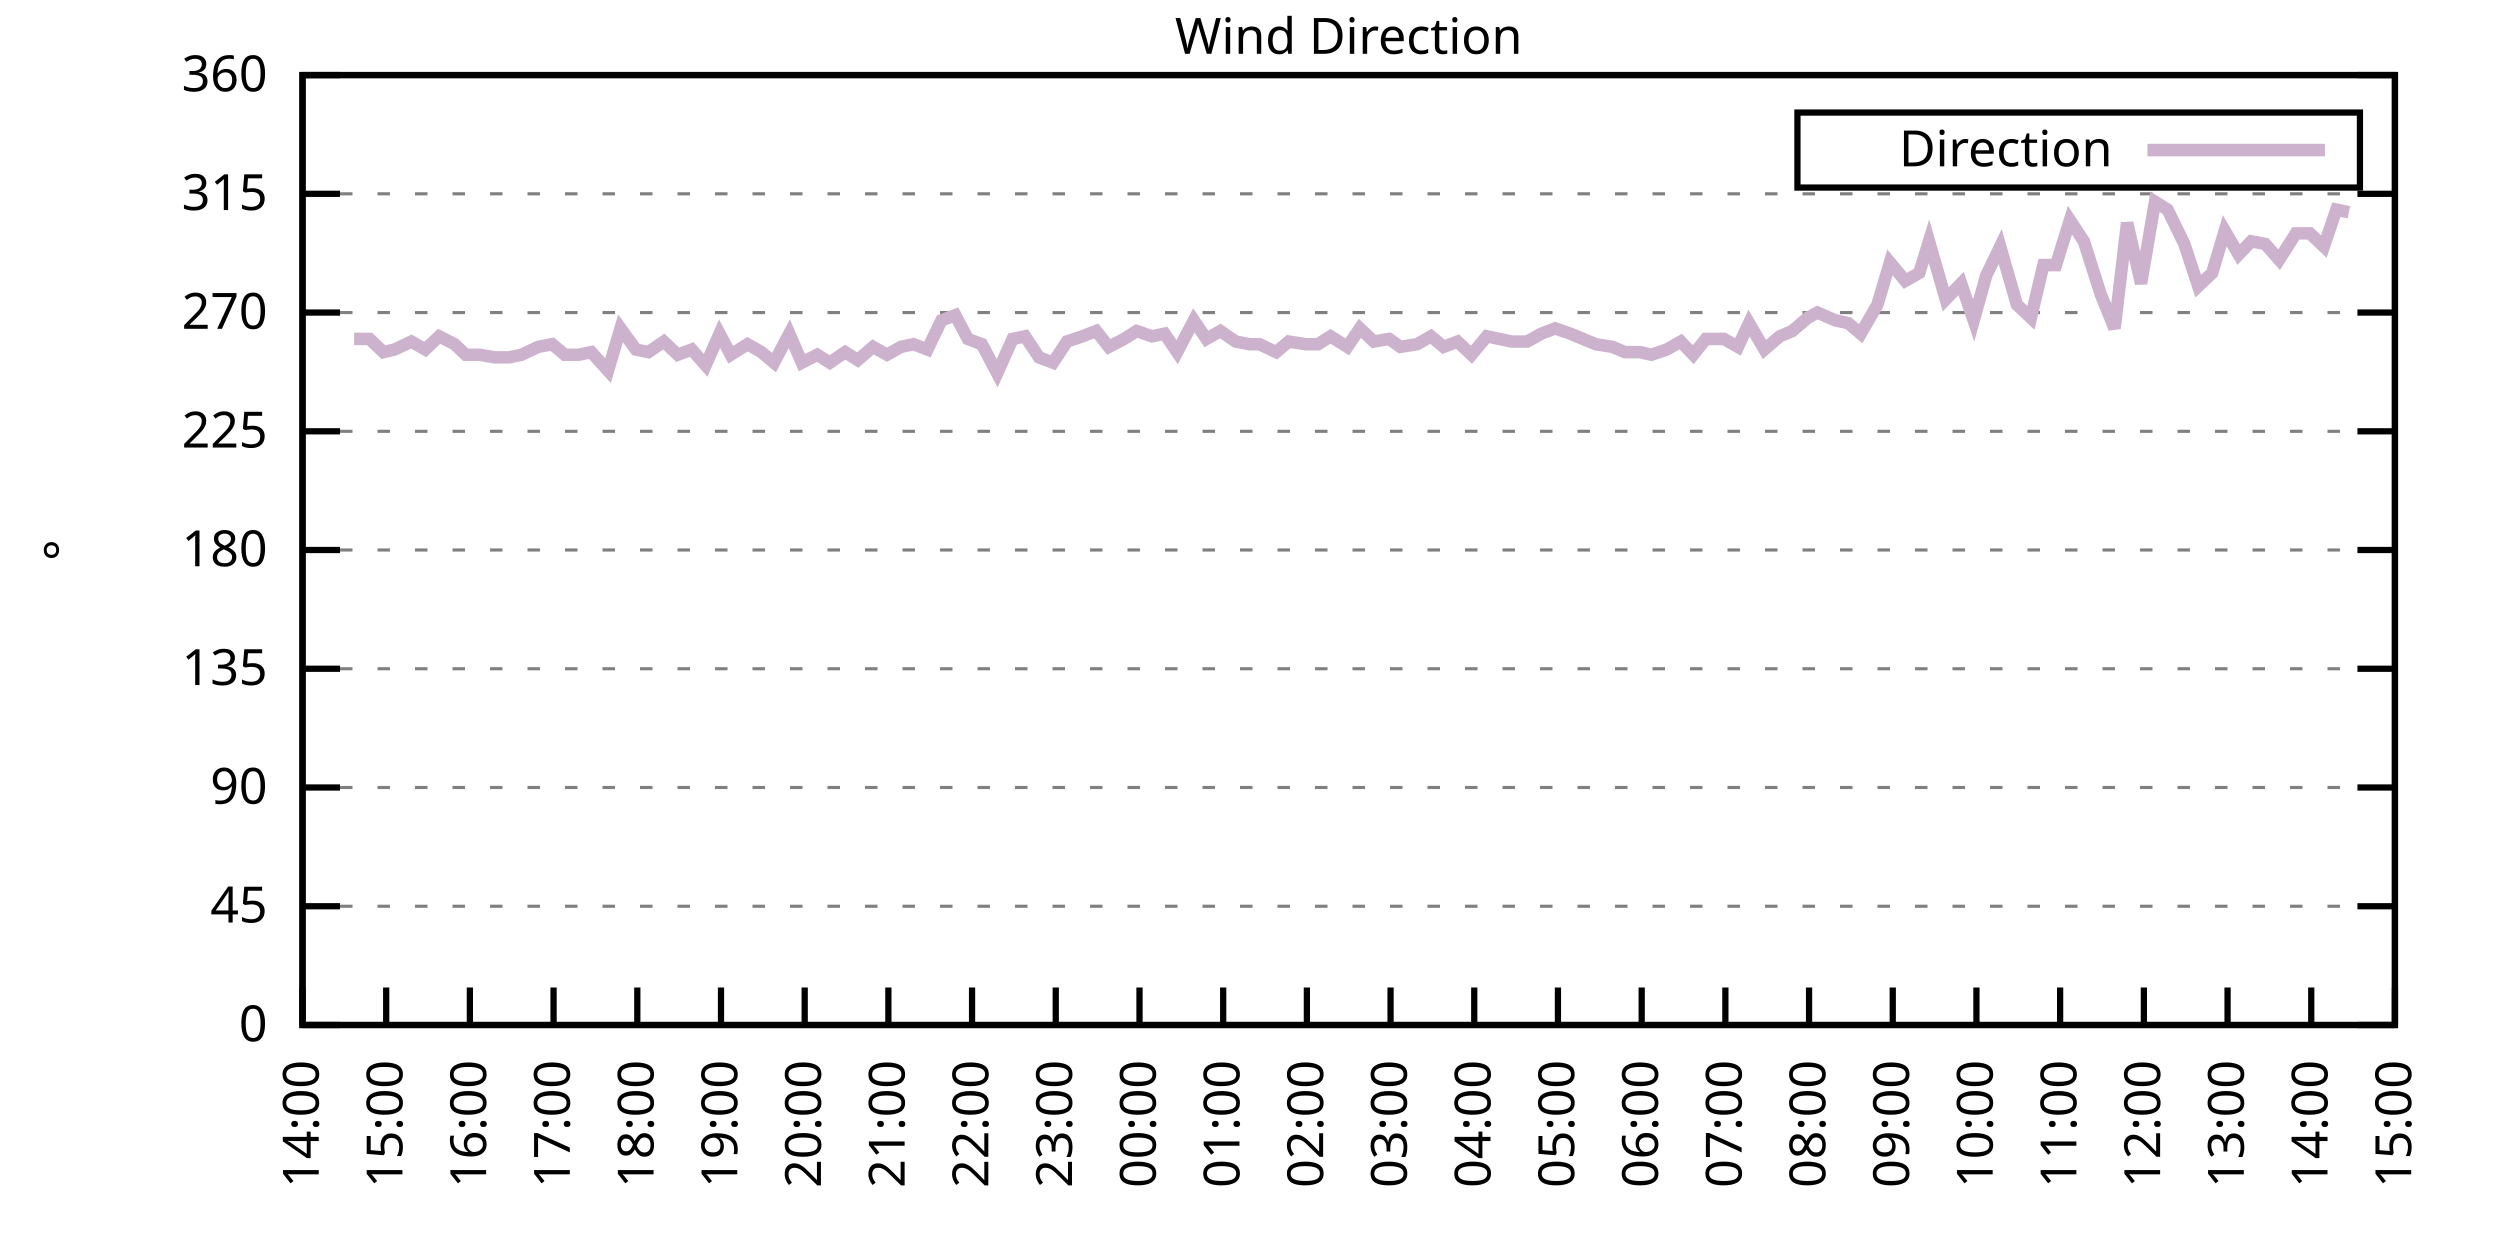
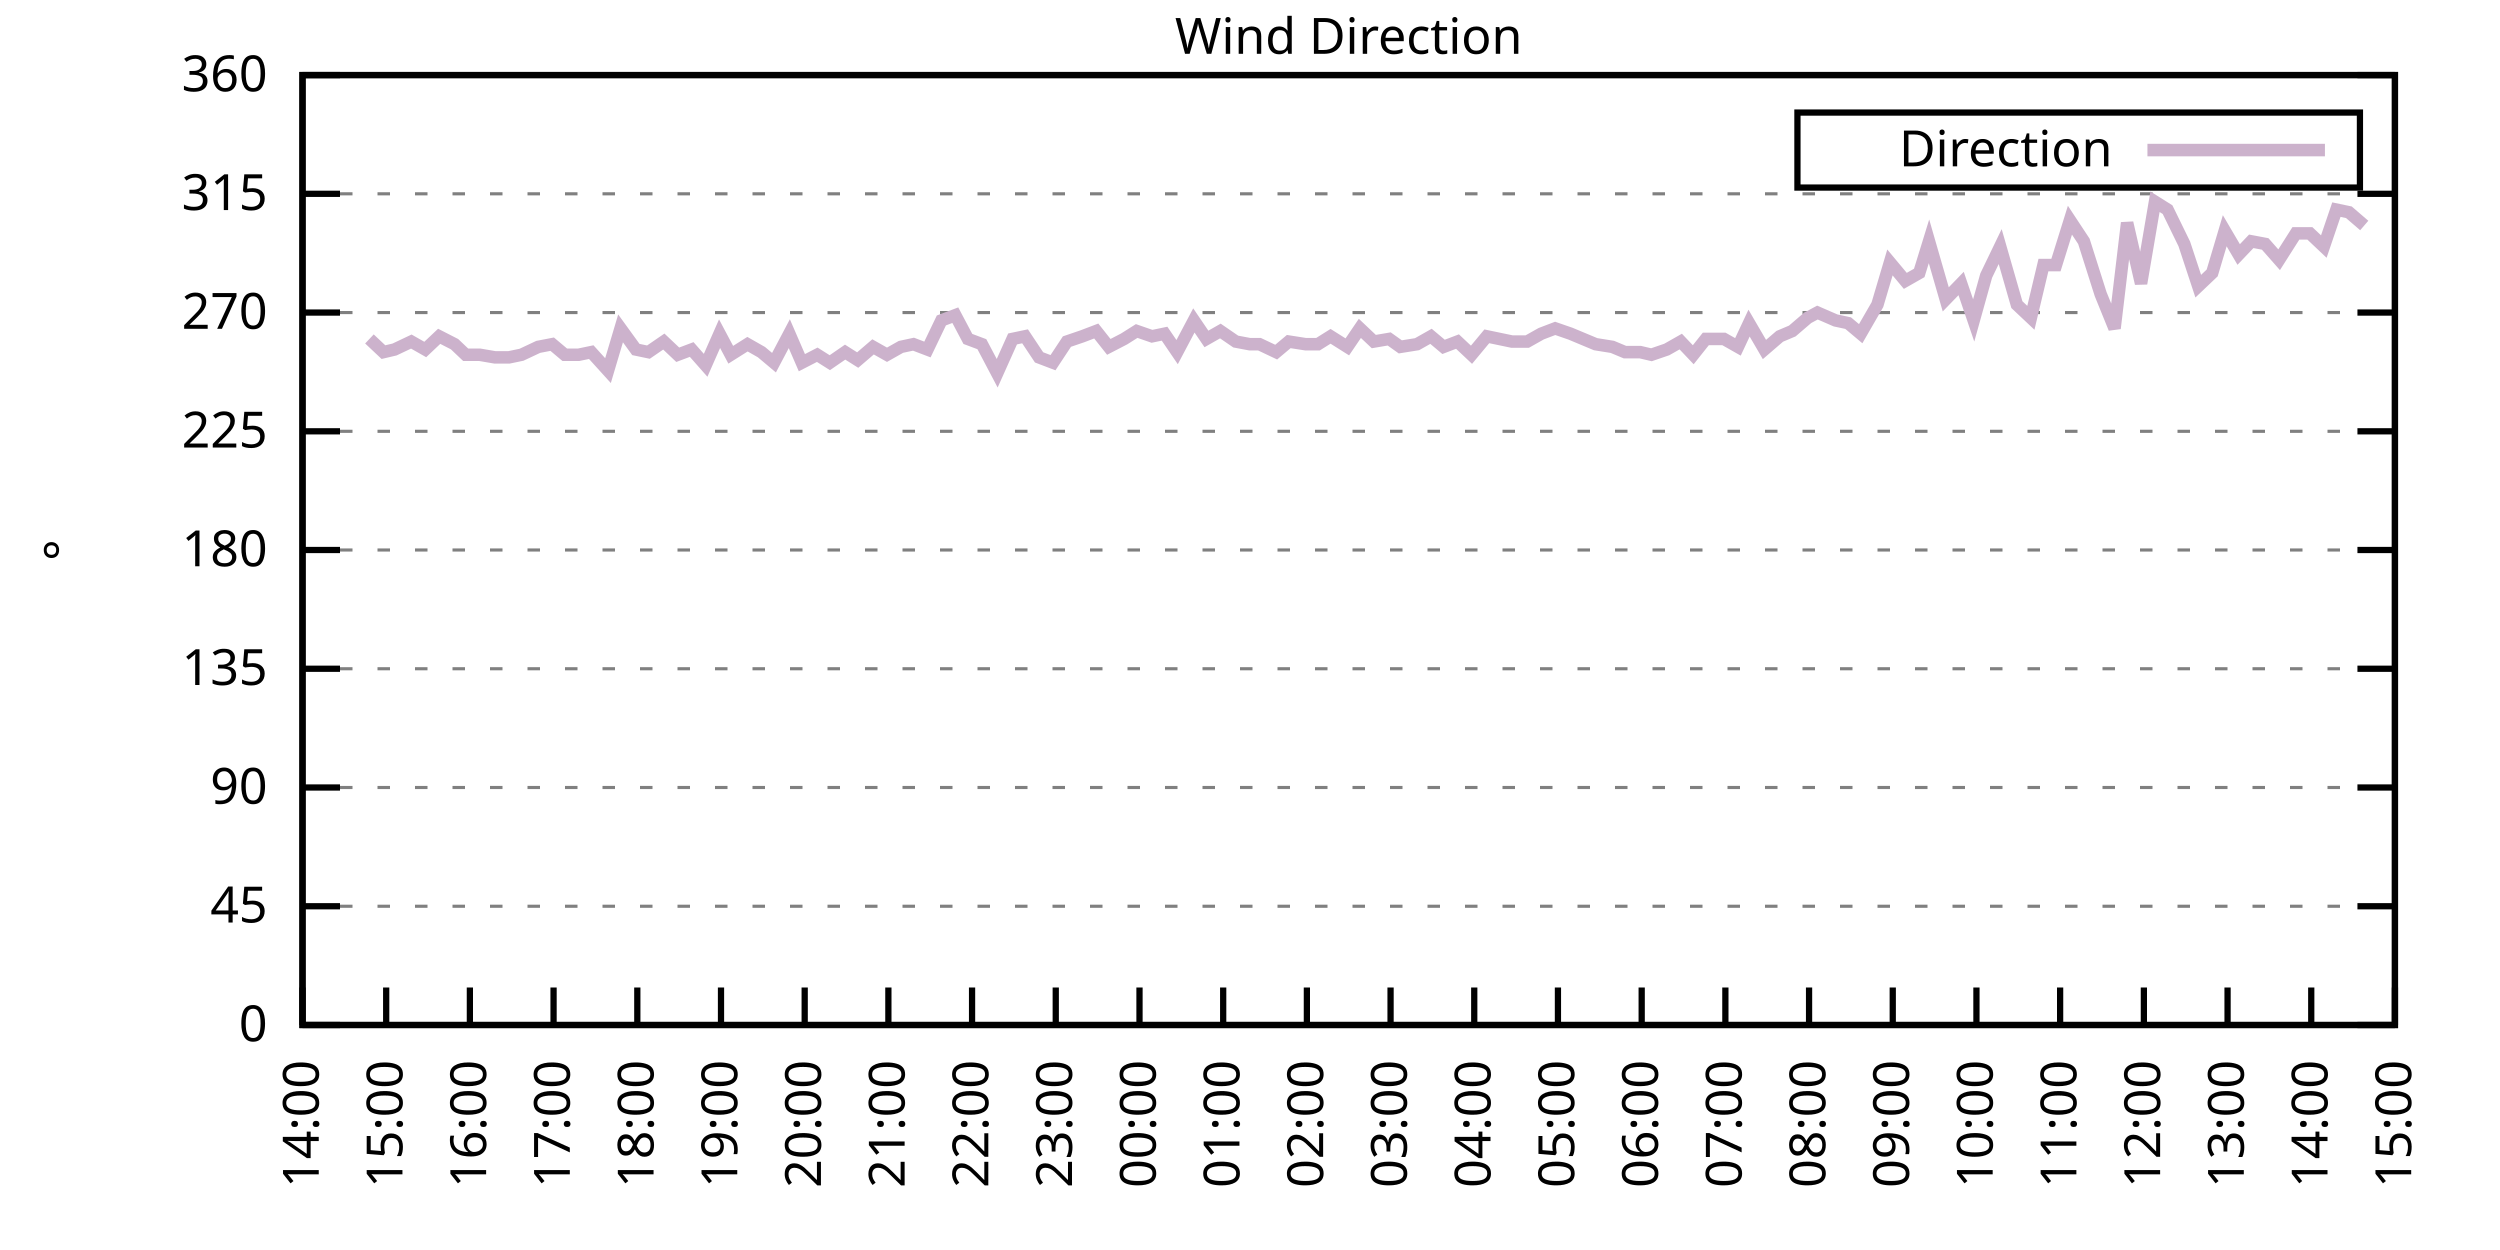
<svg xmlns="http://www.w3.org/2000/svg" xmlns:xlink="http://www.w3.org/1999/xlink" width="400" height="200" viewBox="0 0 400 200">
  <g id="gnuplot_canvas">
    <rect x="0" y="0" width="400" height="200" fill="none" />
    <defs>
      <circle id="gpDot" r="0.5" stroke-width="0.5" stroke="currentColor" />
      <path id="gpPt0" stroke-width="0.333" stroke="currentColor" d="M-1,0 h2 M0,-1 v2" />
      <path id="gpPt1" stroke-width="0.333" stroke="currentColor" d="M-1,-1 L1,1 M1,-1 L-1,1" />
      <path id="gpPt2" stroke-width="0.333" stroke="currentColor" d="M-1,0 L1,0 M0,-1 L0,1 M-1,-1 L1,1 M-1,1 L1,-1" />
      <rect id="gpPt3" stroke-width="0.333" stroke="currentColor" x="-1" y="-1" width="2" height="2" />
      <rect id="gpPt4" stroke-width="0.333" stroke="currentColor" fill="currentColor" x="-1" y="-1" width="2" height="2" />
      <circle id="gpPt5" stroke-width="0.333" stroke="currentColor" cx="0" cy="0" r="1" />
      <use xlink:href="#gpPt5" id="gpPt6" fill="currentColor" stroke="none" />
      <path id="gpPt7" stroke-width="0.333" stroke="currentColor" d="M0,-1.33 L-1.33,0.67 L1.33,0.67 z" />
      <use xlink:href="#gpPt7" id="gpPt8" fill="currentColor" stroke="none" />
      <use xlink:href="#gpPt7" id="gpPt9" stroke="currentColor" transform="rotate(180)" />
      <use xlink:href="#gpPt9" id="gpPt10" fill="currentColor" stroke="none" />
      <use xlink:href="#gpPt3" id="gpPt11" stroke="currentColor" transform="rotate(45)" />
      <use xlink:href="#gpPt11" id="gpPt12" fill="currentColor" stroke="none" />
      <path id="gpPt13" stroke-width="0.333" stroke="currentColor" d="M0,1.330 L1.265,0.411 L0.782,-1.067 L-0.782,-1.076 L-1.265,0.411 z" />
      <use xlink:href="#gpPt13" id="gpPt14" fill="currentColor" stroke="none" />
      <filter id="textbox" filterUnits="objectBoundingBox" x="0" y="0" height="1" width="1">
        <feFlood flood-color="white" flood-opacity="1" result="bgnd" />
        <feComposite in="SourceGraphic" in2="bgnd" operator="atop" />
      </filter>
      <filter id="greybox" filterUnits="objectBoundingBox" x="0" y="0" height="1" width="1">
        <feFlood flood-color="lightgrey" flood-opacity="1" result="grey" />
        <feComposite in="SourceGraphic" in2="grey" operator="atop" />
      </filter>
    </defs>
    <g fill="none" color="white" stroke="currentColor" stroke-width="1.00" stroke-linecap="butt" stroke-linejoin="miter">
</g>
    <g fill="none" color="black" stroke="currentColor" stroke-width="1.00" stroke-linecap="butt" stroke-linejoin="miter">
      <g stroke="none" shape-rendering="crispEdges">
        <polygon fill="rgb(255, 255, 255)" points="48.40,164.00 383.18,164.00 383.18,12.02 48.40,12.02 " />
      </g>
    </g>
    <g fill="none" color="black" stroke="currentColor" stroke-width="1.00" stroke-linecap="butt" stroke-linejoin="miter">
</g>
    <g fill="none" color="black" stroke="black" stroke-width="0.50" stroke-linecap="butt" stroke-linejoin="miter">
</g>
    <g fill="none" color="gray" stroke="currentColor" stroke-width="0.50" stroke-linecap="butt" stroke-linejoin="miter">
      <path stroke="gray" stroke-dasharray="2,4" class="gridline" d="M48.40,164.00 L383.19,164.00  " />
    </g>
    <g fill="none" color="gray" stroke="gray" stroke-width="1.00" stroke-linecap="butt" stroke-linejoin="miter">
</g>
    <g fill="none" color="black" stroke="currentColor" stroke-width="1.00" stroke-linecap="butt" stroke-linejoin="miter">
      <path stroke="black" d="M48.40,164.00 L54.40,164.00 M383.19,164.00 L377.19,164.00  " />
      <g transform="translate(42.80,166.60)" stroke="none" fill="black" font-family="Sans" font-size="8.00" text-anchor="end">
        <text>
          <tspan font-family="Sans"> 0</tspan>
        </text>
      </g>
    </g>
    <g fill="none" color="black" stroke="currentColor" stroke-width="1.00" stroke-linecap="butt" stroke-linejoin="miter">
</g>
    <g fill="none" color="black" stroke="black" stroke-width="0.50" stroke-linecap="butt" stroke-linejoin="miter">
</g>
    <g fill="none" color="gray" stroke="currentColor" stroke-width="0.50" stroke-linecap="butt" stroke-linejoin="miter">
      <path stroke="gray" stroke-dasharray="2,4" class="gridline" d="M48.40,145.00 L383.19,145.00  " />
    </g>
    <g fill="none" color="gray" stroke="gray" stroke-width="1.00" stroke-linecap="butt" stroke-linejoin="miter">
</g>
    <g fill="none" color="black" stroke="currentColor" stroke-width="1.00" stroke-linecap="butt" stroke-linejoin="miter">
      <path stroke="black" d="M48.40,145.00 L54.40,145.00 M383.19,145.00 L377.19,145.00  " />
      <g transform="translate(42.80,147.60)" stroke="none" fill="black" font-family="Sans" font-size="8.00" text-anchor="end">
        <text>
          <tspan font-family="Sans"> 45</tspan>
        </text>
      </g>
    </g>
    <g fill="none" color="black" stroke="currentColor" stroke-width="1.00" stroke-linecap="butt" stroke-linejoin="miter">
</g>
    <g fill="none" color="black" stroke="black" stroke-width="0.50" stroke-linecap="butt" stroke-linejoin="miter">
</g>
    <g fill="none" color="gray" stroke="currentColor" stroke-width="0.50" stroke-linecap="butt" stroke-linejoin="miter">
      <path stroke="gray" stroke-dasharray="2,4" class="gridline" d="M48.40,126.00 L383.19,126.00  " />
    </g>
    <g fill="none" color="gray" stroke="gray" stroke-width="1.00" stroke-linecap="butt" stroke-linejoin="miter">
</g>
    <g fill="none" color="black" stroke="currentColor" stroke-width="1.00" stroke-linecap="butt" stroke-linejoin="miter">
      <path stroke="black" d="M48.40,126.00 L54.40,126.00 M383.19,126.00 L377.19,126.00  " />
      <g transform="translate(42.80,128.60)" stroke="none" fill="black" font-family="Sans" font-size="8.00" text-anchor="end">
        <text>
          <tspan font-family="Sans"> 90</tspan>
        </text>
      </g>
    </g>
    <g fill="none" color="black" stroke="currentColor" stroke-width="1.00" stroke-linecap="butt" stroke-linejoin="miter">
</g>
    <g fill="none" color="black" stroke="black" stroke-width="0.50" stroke-linecap="butt" stroke-linejoin="miter">
</g>
    <g fill="none" color="gray" stroke="currentColor" stroke-width="0.50" stroke-linecap="butt" stroke-linejoin="miter">
      <path stroke="gray" stroke-dasharray="2,4" class="gridline" d="M48.40,107.00 L383.19,107.00  " />
    </g>
    <g fill="none" color="gray" stroke="gray" stroke-width="1.00" stroke-linecap="butt" stroke-linejoin="miter">
</g>
    <g fill="none" color="black" stroke="currentColor" stroke-width="1.00" stroke-linecap="butt" stroke-linejoin="miter">
      <path stroke="black" d="M48.40,107.00 L54.40,107.00 M383.19,107.00 L377.19,107.00  " />
      <g transform="translate(42.80,109.60)" stroke="none" fill="black" font-family="Sans" font-size="8.00" text-anchor="end">
        <text>
          <tspan font-family="Sans"> 135</tspan>
        </text>
      </g>
    </g>
    <g fill="none" color="black" stroke="currentColor" stroke-width="1.00" stroke-linecap="butt" stroke-linejoin="miter">
</g>
    <g fill="none" color="black" stroke="black" stroke-width="0.50" stroke-linecap="butt" stroke-linejoin="miter">
</g>
    <g fill="none" color="gray" stroke="currentColor" stroke-width="0.50" stroke-linecap="butt" stroke-linejoin="miter">
      <path stroke="gray" stroke-dasharray="2,4" class="gridline" d="M48.40,88.00 L383.19,88.00  " />
    </g>
    <g fill="none" color="gray" stroke="gray" stroke-width="1.00" stroke-linecap="butt" stroke-linejoin="miter">
</g>
    <g fill="none" color="black" stroke="currentColor" stroke-width="1.00" stroke-linecap="butt" stroke-linejoin="miter">
      <path stroke="black" d="M48.40,88.00 L54.40,88.00 M383.19,88.00 L377.19,88.00  " />
      <g transform="translate(42.80,90.60)" stroke="none" fill="black" font-family="Sans" font-size="8.00" text-anchor="end">
        <text>
          <tspan font-family="Sans"> 180</tspan>
        </text>
      </g>
    </g>
    <g fill="none" color="black" stroke="currentColor" stroke-width="1.00" stroke-linecap="butt" stroke-linejoin="miter">
</g>
    <g fill="none" color="black" stroke="black" stroke-width="0.50" stroke-linecap="butt" stroke-linejoin="miter">
</g>
    <g fill="none" color="gray" stroke="currentColor" stroke-width="0.50" stroke-linecap="butt" stroke-linejoin="miter">
      <path stroke="gray" stroke-dasharray="2,4" class="gridline" d="M48.40,69.01 L383.19,69.01  " />
    </g>
    <g fill="none" color="gray" stroke="gray" stroke-width="1.00" stroke-linecap="butt" stroke-linejoin="miter">
</g>
    <g fill="none" color="black" stroke="currentColor" stroke-width="1.00" stroke-linecap="butt" stroke-linejoin="miter">
      <path stroke="black" d="M48.40,69.01 L54.40,69.01 M383.19,69.01 L377.19,69.01  " />
      <g transform="translate(42.80,71.61)" stroke="none" fill="black" font-family="Sans" font-size="8.00" text-anchor="end">
        <text>
          <tspan font-family="Sans"> 225</tspan>
        </text>
      </g>
    </g>
    <g fill="none" color="black" stroke="currentColor" stroke-width="1.00" stroke-linecap="butt" stroke-linejoin="miter">
</g>
    <g fill="none" color="black" stroke="black" stroke-width="0.50" stroke-linecap="butt" stroke-linejoin="miter">
</g>
    <g fill="none" color="gray" stroke="currentColor" stroke-width="0.50" stroke-linecap="butt" stroke-linejoin="miter">
      <path stroke="gray" stroke-dasharray="2,4" class="gridline" d="M48.40,50.01 L383.19,50.01  " />
    </g>
    <g fill="none" color="gray" stroke="gray" stroke-width="1.00" stroke-linecap="butt" stroke-linejoin="miter">
</g>
    <g fill="none" color="black" stroke="currentColor" stroke-width="1.00" stroke-linecap="butt" stroke-linejoin="miter">
      <path stroke="black" d="M48.40,50.01 L54.40,50.01 M383.19,50.01 L377.19,50.01  " />
      <g transform="translate(42.80,52.61)" stroke="none" fill="black" font-family="Sans" font-size="8.00" text-anchor="end">
        <text>
          <tspan font-family="Sans"> 270</tspan>
        </text>
      </g>
    </g>
    <g fill="none" color="black" stroke="currentColor" stroke-width="1.00" stroke-linecap="butt" stroke-linejoin="miter">
</g>
    <g fill="none" color="black" stroke="black" stroke-width="0.50" stroke-linecap="butt" stroke-linejoin="miter">
</g>
    <g fill="none" color="gray" stroke="currentColor" stroke-width="0.50" stroke-linecap="butt" stroke-linejoin="miter">
      <path stroke="gray" stroke-dasharray="2,4" class="gridline" d="M48.40,31.01 L383.19,31.01  " />
    </g>
    <g fill="none" color="gray" stroke="gray" stroke-width="1.00" stroke-linecap="butt" stroke-linejoin="miter">
</g>
    <g fill="none" color="black" stroke="currentColor" stroke-width="1.00" stroke-linecap="butt" stroke-linejoin="miter">
      <path stroke="black" d="M48.40,31.01 L54.40,31.01 M383.19,31.01 L377.19,31.01  " />
      <g transform="translate(42.80,33.61)" stroke="none" fill="black" font-family="Sans" font-size="8.00" text-anchor="end">
        <text>
          <tspan font-family="Sans"> 315</tspan>
        </text>
      </g>
    </g>
    <g fill="none" color="black" stroke="currentColor" stroke-width="1.00" stroke-linecap="butt" stroke-linejoin="miter">
</g>
    <g fill="none" color="black" stroke="black" stroke-width="0.50" stroke-linecap="butt" stroke-linejoin="miter">
</g>
    <g fill="none" color="gray" stroke="currentColor" stroke-width="0.50" stroke-linecap="butt" stroke-linejoin="miter">
      <path stroke="gray" stroke-dasharray="2,4" class="gridline" d="M48.40,12.01 L383.19,12.01  " />
    </g>
    <g fill="none" color="gray" stroke="gray" stroke-width="1.00" stroke-linecap="butt" stroke-linejoin="miter">
</g>
    <g fill="none" color="black" stroke="currentColor" stroke-width="1.00" stroke-linecap="butt" stroke-linejoin="miter">
      <path stroke="black" d="M48.40,12.01 L54.40,12.01 M383.19,12.01 L377.19,12.01  " />
      <g transform="translate(42.80,14.61)" stroke="none" fill="black" font-family="Sans" font-size="8.00" text-anchor="end">
        <text>
          <tspan font-family="Sans"> 360</tspan>
        </text>
      </g>
    </g>
    <g fill="none" color="black" stroke="currentColor" stroke-width="1.00" stroke-linecap="butt" stroke-linejoin="miter">
      <path stroke="black" d="M48.40,164.00 L48.40,158.00  " />
      <g transform="translate(51.00,169.60) rotate(270.00)" stroke="none" fill="black" font-family="Sans" font-size="8.00" text-anchor="end">
        <text>
          <tspan font-family="Sans">14:00</tspan>
        </text>
      </g>
    </g>
    <g fill="none" color="black" stroke="currentColor" stroke-width="1.00" stroke-linecap="butt" stroke-linejoin="miter">
      <path stroke="black" d="M61.79,164.00 L61.79,158.00  " />
      <g transform="translate(64.39,169.60) rotate(270.00)" stroke="none" fill="black" font-family="Sans" font-size="8.00" text-anchor="end">
        <text>
          <tspan font-family="Sans">15:00</tspan>
        </text>
      </g>
    </g>
    <g fill="none" color="black" stroke="currentColor" stroke-width="1.00" stroke-linecap="butt" stroke-linejoin="miter">
      <path stroke="black" d="M75.18,164.00 L75.18,158.00  " />
      <g transform="translate(77.78,169.60) rotate(270.00)" stroke="none" fill="black" font-family="Sans" font-size="8.00" text-anchor="end">
        <text>
          <tspan font-family="Sans">16:00</tspan>
        </text>
      </g>
    </g>
    <g fill="none" color="black" stroke="currentColor" stroke-width="1.00" stroke-linecap="butt" stroke-linejoin="miter">
      <path stroke="black" d="M88.57,164.00 L88.57,158.00  " />
      <g transform="translate(91.17,169.60) rotate(270.00)" stroke="none" fill="black" font-family="Sans" font-size="8.00" text-anchor="end">
        <text>
          <tspan font-family="Sans">17:00</tspan>
        </text>
      </g>
    </g>
    <g fill="none" color="black" stroke="currentColor" stroke-width="1.00" stroke-linecap="butt" stroke-linejoin="miter">
      <path stroke="black" d="M101.97,164.00 L101.97,158.00  " />
      <g transform="translate(104.57,169.60) rotate(270.00)" stroke="none" fill="black" font-family="Sans" font-size="8.00" text-anchor="end">
        <text>
          <tspan font-family="Sans">18:00</tspan>
        </text>
      </g>
    </g>
    <g fill="none" color="black" stroke="currentColor" stroke-width="1.00" stroke-linecap="butt" stroke-linejoin="miter">
      <path stroke="black" d="M115.36,164.00 L115.36,158.00  " />
      <g transform="translate(117.96,169.60) rotate(270.00)" stroke="none" fill="black" font-family="Sans" font-size="8.00" text-anchor="end">
        <text>
          <tspan font-family="Sans">19:00</tspan>
        </text>
      </g>
    </g>
    <g fill="none" color="black" stroke="currentColor" stroke-width="1.00" stroke-linecap="butt" stroke-linejoin="miter">
      <path stroke="black" d="M128.75,164.00 L128.75,158.00  " />
      <g transform="translate(131.35,169.60) rotate(270.00)" stroke="none" fill="black" font-family="Sans" font-size="8.00" text-anchor="end">
        <text>
          <tspan font-family="Sans">20:00</tspan>
        </text>
      </g>
    </g>
    <g fill="none" color="black" stroke="currentColor" stroke-width="1.00" stroke-linecap="butt" stroke-linejoin="miter">
      <path stroke="black" d="M142.14,164.00 L142.14,158.00  " />
      <g transform="translate(144.74,169.60) rotate(270.00)" stroke="none" fill="black" font-family="Sans" font-size="8.00" text-anchor="end">
        <text>
          <tspan font-family="Sans">21:00</tspan>
        </text>
      </g>
    </g>
    <g fill="none" color="black" stroke="currentColor" stroke-width="1.00" stroke-linecap="butt" stroke-linejoin="miter">
      <path stroke="black" d="M155.53,164.00 L155.53,158.00  " />
      <g transform="translate(158.13,169.60) rotate(270.00)" stroke="none" fill="black" font-family="Sans" font-size="8.00" text-anchor="end">
        <text>
          <tspan font-family="Sans">22:00</tspan>
        </text>
      </g>
    </g>
    <g fill="none" color="black" stroke="currentColor" stroke-width="1.00" stroke-linecap="butt" stroke-linejoin="miter">
      <path stroke="black" d="M168.92,164.00 L168.92,158.00  " />
      <g transform="translate(171.52,169.60) rotate(270.00)" stroke="none" fill="black" font-family="Sans" font-size="8.00" text-anchor="end">
        <text>
          <tspan font-family="Sans">23:00</tspan>
        </text>
      </g>
    </g>
    <g fill="none" color="black" stroke="currentColor" stroke-width="1.00" stroke-linecap="butt" stroke-linejoin="miter">
      <path stroke="black" d="M182.32,164.00 L182.32,158.00  " />
      <g transform="translate(184.92,169.60) rotate(270.00)" stroke="none" fill="black" font-family="Sans" font-size="8.00" text-anchor="end">
        <text>
          <tspan font-family="Sans">00:00</tspan>
        </text>
      </g>
    </g>
    <g fill="none" color="black" stroke="currentColor" stroke-width="1.00" stroke-linecap="butt" stroke-linejoin="miter">
      <path stroke="black" d="M195.71,164.00 L195.71,158.00  " />
      <g transform="translate(198.31,169.60) rotate(270.00)" stroke="none" fill="black" font-family="Sans" font-size="8.00" text-anchor="end">
        <text>
          <tspan font-family="Sans">01:00</tspan>
        </text>
      </g>
    </g>
    <g fill="none" color="black" stroke="currentColor" stroke-width="1.00" stroke-linecap="butt" stroke-linejoin="miter">
      <path stroke="black" d="M209.10,164.00 L209.10,158.00  " />
      <g transform="translate(211.70,169.60) rotate(270.00)" stroke="none" fill="black" font-family="Sans" font-size="8.00" text-anchor="end">
        <text>
          <tspan font-family="Sans">02:00</tspan>
        </text>
      </g>
    </g>
    <g fill="none" color="black" stroke="currentColor" stroke-width="1.00" stroke-linecap="butt" stroke-linejoin="miter">
      <path stroke="black" d="M222.49,164.00 L222.49,158.00  " />
      <g transform="translate(225.09,169.60) rotate(270.00)" stroke="none" fill="black" font-family="Sans" font-size="8.00" text-anchor="end">
        <text>
          <tspan font-family="Sans">03:00</tspan>
        </text>
      </g>
    </g>
    <g fill="none" color="black" stroke="currentColor" stroke-width="1.00" stroke-linecap="butt" stroke-linejoin="miter">
      <path stroke="black" d="M235.88,164.00 L235.88,158.00  " />
      <g transform="translate(238.48,169.60) rotate(270.00)" stroke="none" fill="black" font-family="Sans" font-size="8.00" text-anchor="end">
        <text>
          <tspan font-family="Sans">04:00</tspan>
        </text>
      </g>
    </g>
    <g fill="none" color="black" stroke="currentColor" stroke-width="1.00" stroke-linecap="butt" stroke-linejoin="miter">
      <path stroke="black" d="M249.27,164.00 L249.27,158.00  " />
      <g transform="translate(251.87,169.60) rotate(270.00)" stroke="none" fill="black" font-family="Sans" font-size="8.00" text-anchor="end">
        <text>
          <tspan font-family="Sans">05:00</tspan>
        </text>
      </g>
    </g>
    <g fill="none" color="black" stroke="currentColor" stroke-width="1.00" stroke-linecap="butt" stroke-linejoin="miter">
      <path stroke="black" d="M262.67,164.00 L262.67,158.00  " />
      <g transform="translate(265.27,169.60) rotate(270.00)" stroke="none" fill="black" font-family="Sans" font-size="8.00" text-anchor="end">
        <text>
          <tspan font-family="Sans">06:00</tspan>
        </text>
      </g>
    </g>
    <g fill="none" color="black" stroke="currentColor" stroke-width="1.00" stroke-linecap="butt" stroke-linejoin="miter">
      <path stroke="black" d="M276.06,164.00 L276.06,158.00  " />
      <g transform="translate(278.66,169.60) rotate(270.00)" stroke="none" fill="black" font-family="Sans" font-size="8.00" text-anchor="end">
        <text>
          <tspan font-family="Sans">07:00</tspan>
        </text>
      </g>
    </g>
    <g fill="none" color="black" stroke="currentColor" stroke-width="1.00" stroke-linecap="butt" stroke-linejoin="miter">
      <path stroke="black" d="M289.45,164.00 L289.45,158.00  " />
      <g transform="translate(292.05,169.60) rotate(270.00)" stroke="none" fill="black" font-family="Sans" font-size="8.00" text-anchor="end">
        <text>
          <tspan font-family="Sans">08:00</tspan>
        </text>
      </g>
    </g>
    <g fill="none" color="black" stroke="currentColor" stroke-width="1.00" stroke-linecap="butt" stroke-linejoin="miter">
      <path stroke="black" d="M302.84,164.00 L302.84,158.00  " />
      <g transform="translate(305.44,169.60) rotate(270.00)" stroke="none" fill="black" font-family="Sans" font-size="8.00" text-anchor="end">
        <text>
          <tspan font-family="Sans">09:00</tspan>
        </text>
      </g>
    </g>
    <g fill="none" color="black" stroke="currentColor" stroke-width="1.00" stroke-linecap="butt" stroke-linejoin="miter">
      <path stroke="black" d="M316.23,164.00 L316.23,158.00  " />
      <g transform="translate(318.83,169.60) rotate(270.00)" stroke="none" fill="black" font-family="Sans" font-size="8.00" text-anchor="end">
        <text>
          <tspan font-family="Sans">10:00</tspan>
        </text>
      </g>
    </g>
    <g fill="none" color="black" stroke="currentColor" stroke-width="1.00" stroke-linecap="butt" stroke-linejoin="miter">
      <path stroke="black" d="M329.62,164.00 L329.62,158.00  " />
      <g transform="translate(332.22,169.60) rotate(270.00)" stroke="none" fill="black" font-family="Sans" font-size="8.00" text-anchor="end">
        <text>
          <tspan font-family="Sans">11:00</tspan>
        </text>
      </g>
    </g>
    <g fill="none" color="black" stroke="currentColor" stroke-width="1.00" stroke-linecap="butt" stroke-linejoin="miter">
      <path stroke="black" d="M343.02,164.00 L343.02,158.00  " />
      <g transform="translate(345.62,169.60) rotate(270.00)" stroke="none" fill="black" font-family="Sans" font-size="8.00" text-anchor="end">
        <text>
          <tspan font-family="Sans">12:00</tspan>
        </text>
      </g>
    </g>
    <g fill="none" color="black" stroke="currentColor" stroke-width="1.00" stroke-linecap="butt" stroke-linejoin="miter">
      <path stroke="black" d="M356.41,164.00 L356.41,158.00  " />
      <g transform="translate(359.01,169.60) rotate(270.00)" stroke="none" fill="black" font-family="Sans" font-size="8.00" text-anchor="end">
        <text>
          <tspan font-family="Sans">13:00</tspan>
        </text>
      </g>
    </g>
    <g fill="none" color="black" stroke="currentColor" stroke-width="1.00" stroke-linecap="butt" stroke-linejoin="miter">
      <path stroke="black" d="M369.80,164.00 L369.80,158.00  " />
      <g transform="translate(372.40,169.60) rotate(270.00)" stroke="none" fill="black" font-family="Sans" font-size="8.00" text-anchor="end">
        <text>
          <tspan font-family="Sans">14:00</tspan>
        </text>
      </g>
    </g>
    <g fill="none" color="black" stroke="currentColor" stroke-width="1.00" stroke-linecap="butt" stroke-linejoin="miter">
      <path stroke="black" d="M383.19,164.00 L383.19,158.00  " />
      <g transform="translate(385.79,169.60) rotate(270.00)" stroke="none" fill="black" font-family="Sans" font-size="8.00" text-anchor="end">
        <text>
          <tspan font-family="Sans">15:00</tspan>
        </text>
      </g>
    </g>
    <g fill="none" color="black" stroke="currentColor" stroke-width="1.00" stroke-linecap="butt" stroke-linejoin="miter">
</g>
    <g fill="none" color="black" stroke="currentColor" stroke-width="1.00" stroke-linecap="butt" stroke-linejoin="miter">
      <path stroke="black" d="M48.40,12.01 L48.40,164.00 L383.19,164.00 L383.19,12.01 L48.40,12.01 Z  " />
    </g>
    <g fill="none" color="black" stroke="currentColor" stroke-width="1.00" stroke-linecap="butt" stroke-linejoin="miter">
</g>
    <g fill="none" color="black" stroke="currentColor" stroke-width="1.00" stroke-linecap="butt" stroke-linejoin="miter">
      <path stroke="black" d="M287.59,30.01 L287.59,18.01 L377.59,18.01 L377.59,30.01 L287.59,30.01 Z  " />
    </g>
    <g id="Wind_direction_plot_1">
      <g fill="none" color="white" stroke="black" stroke-width="2.00" stroke-linecap="butt" stroke-linejoin="miter">
</g>
      <g fill="none" color="black" stroke="currentColor" stroke-width="2.00" stroke-linecap="butt" stroke-linejoin="miter">
        <g transform="translate(337.99,26.61)" stroke="none" fill="black" font-family="Sans" font-size="8.00" text-anchor="end">
          <text>
            <tspan font-family="Sans">Direction</tspan>
          </text>
        </g>
      </g>
      <g fill="none" color="black" stroke="currentColor" stroke-width="2.00" stroke-linecap="butt" stroke-linejoin="miter">
-         <path stroke="rgb(204, 178, 204)" d="M343.59,24.01 L371.99,24.01 M56.66,54.23 L59.11,54.23 L61.35,56.34 L63.13,55.92 L65.81,54.65 L68.04,55.92   L70.27,53.81 L72.73,55.07 L74.51,56.76 L76.75,56.76 L79.20,57.18 L81.43,57.18 L83.44,56.76 L86.12,55.50   L88.35,55.07 L90.36,56.76 L92.59,56.76 L94.60,56.34 L97.28,59.30 L99.29,52.54 L101.74,55.92 L103.75,56.34   L106.21,54.65 L108.44,56.76 L110.67,55.92 L112.90,58.45 L115.13,53.39 L116.92,56.76 L119.60,55.07 L121.83,56.34   L123.84,58.03 L126.29,53.39 L128.30,58.03 L130.76,56.76 L132.77,58.03 L135.22,56.34 L137.23,57.61 L139.69,55.50   L141.92,56.76 L144.15,55.50 L146.16,55.07 L148.39,55.92 L150.62,51.27 L152.85,50.43 L154.86,54.23 L157.10,55.07   L159.55,59.72 L162.01,54.23 L164.01,53.81 L166.25,57.18 L168.48,58.03 L170.71,54.65 L173.17,53.81 L175.40,52.96   L177.41,55.50 L179.86,54.23 L181.87,52.96 L184.32,53.81 L186.33,53.39 L188.34,56.34 L191.02,51.27 L193.03,54.23   L195.26,52.96 L197.72,54.65 L199.95,55.07 L201.51,55.07 L204.19,56.34 L206.20,54.65 L208.88,55.07 L210.88,55.07   L212.89,53.81 L215.57,55.50 L217.58,52.54 L219.81,54.65 L222.27,54.23 L224.05,55.50 L226.73,55.07 L228.96,53.81   L230.97,55.50 L233.20,54.65 L235.44,56.76 L237.89,53.81 L239.90,54.23 L241.91,54.65 L244.36,54.65 L246.60,53.39   L248.83,52.54 L251.28,53.39 L253.29,54.23 L255.30,55.07 L257.98,55.50 L259.99,56.34 L262.44,56.34 L264.23,56.76   L266.68,55.92 L268.92,54.65 L270.92,56.76 L272.93,54.23 L275.83,54.23 L278.07,55.50 L279.85,51.70 L282.31,55.92   L284.76,53.81 L286.77,52.96 L289.23,50.85 L290.79,50.01 L293.69,51.27 L295.70,51.70 L297.71,53.39 L300.39,48.74   L302.39,41.99 L304.85,44.94 L307.08,43.67 L308.64,38.61 L311.32,47.90 L313.78,45.36 L315.79,51.27 L317.79,44.10   L320.03,39.45 L322.70,48.74 L324.94,50.85 L326.95,42.41 L328.95,42.41 L331.19,35.23 L333.42,38.61 L336.10,47.05   L338.33,52.54 L340.34,35.65 L342.57,45.36 L344.80,32.28 L346.81,33.54 L349.49,39.03 L351.72,45.79 L353.95,43.67   L355.96,36.92 L358.19,40.72 L360.20,38.61 L362.43,39.03 L364.66,41.56 L367.34,37.34 L369.58,37.34 L371.81,39.45   L373.82,33.54 L375.82,33.96  " />
+         <path stroke="rgb(204, 178, 204)" d="M343.59,24.01 L371.99,24.01 M59.11,54.23 L61.35,56.34 L63.13,55.92 L65.81,54.65 L68.04,55.92 L70.27,53.81   L72.73,55.07 L74.51,56.76 L76.75,56.76 L79.20,57.18 L81.43,57.18 L83.44,56.76 L86.12,55.50 L88.35,55.07   L90.36,56.76 L92.59,56.76 L94.60,56.34 L97.28,59.30 L99.29,52.54 L101.74,55.92 L103.75,56.34 L106.21,54.65   L108.44,56.76 L110.67,55.92 L112.90,58.45 L115.13,53.39 L116.92,56.76 L119.60,55.07 L121.83,56.34 L123.84,58.03   L126.29,53.39 L128.30,58.03 L130.76,56.76 L132.77,58.03 L135.22,56.34 L137.23,57.61 L139.69,55.50 L141.92,56.76   L144.15,55.50 L146.16,55.07 L148.39,55.92 L150.62,51.27 L152.85,50.43 L154.86,54.23 L157.10,55.07 L159.55,59.72   L162.01,54.23 L164.01,53.81 L166.25,57.18 L168.48,58.03 L170.71,54.65 L173.17,53.81 L175.40,52.96 L177.41,55.50   L179.86,54.23 L181.87,52.96 L184.32,53.81 L186.33,53.39 L188.34,56.34 L191.02,51.27 L193.03,54.23 L195.26,52.96   L197.72,54.65 L199.95,55.07 L201.51,55.07 L204.19,56.34 L206.20,54.65 L208.88,55.07 L210.88,55.07 L212.89,53.81   L215.57,55.50 L217.58,52.54 L219.81,54.65 L222.27,54.23 L224.05,55.50 L226.73,55.07 L228.96,53.81 L230.97,55.50   L233.20,54.65 L235.44,56.76 L237.89,53.81 L239.90,54.23 L241.91,54.65 L244.36,54.65 L246.60,53.39 L248.83,52.54   L251.28,53.39 L253.29,54.23 L255.30,55.07 L257.98,55.50 L259.99,56.34 L262.44,56.34 L264.23,56.76 L266.68,55.92   L268.92,54.65 L270.92,56.76 L272.93,54.23 L275.83,54.23 L278.07,55.50 L279.85,51.70 L282.31,55.92 L284.76,53.81   L286.77,52.96 L289.23,50.85 L290.79,50.01 L293.69,51.27 L295.70,51.70 L297.71,53.39 L300.39,48.74 L302.39,41.99   L304.85,44.94 L307.08,43.67 L308.64,38.61 L311.32,47.90 L313.78,45.36 L315.79,51.27 L317.79,44.10 L320.03,39.45   L322.70,48.74 L324.94,50.85 L326.95,42.41 L328.95,42.41 L331.19,35.23 L333.42,38.61 L336.10,47.05 L338.33,52.54   L340.34,35.65 L342.57,45.36 L344.80,32.28 L346.81,33.54 L349.49,39.03 L351.72,45.79 L353.95,43.67 L355.96,36.92   L358.19,40.72 L360.20,38.61 L362.43,39.03 L364.66,41.56 L367.34,37.34 L369.58,37.34 L371.81,39.45 L373.82,33.54   L375.82,33.96 L378.28,36.08  " />
      </g>
    </g>
    <g fill="none" color="black" stroke="currentColor" stroke-width="2.00" stroke-linecap="butt" stroke-linejoin="miter">
</g>
    <g fill="none" color="black" stroke="black" stroke-width="1.00" stroke-linecap="butt" stroke-linejoin="miter">
</g>
    <g fill="none" color="black" stroke="currentColor" stroke-width="1.00" stroke-linecap="butt" stroke-linejoin="miter">
      <path stroke="black" d="M48.40,12.01 L48.40,164.00 L383.19,164.00 L383.19,12.01 L48.40,12.01 Z  " />
      <g transform="translate(12.80,88.01) rotate(270.00)" stroke="none" fill="black" font-family="Sans" font-size="8.00" text-anchor="middle">
        <text>
          <tspan font-family="Sans">°</tspan>
        </text>
      </g>
    </g>
    <g fill="none" color="black" stroke="currentColor" stroke-width="1.00" stroke-linecap="butt" stroke-linejoin="miter">
</g>
    <g fill="none" color="black" stroke="currentColor" stroke-width="1.00" stroke-linecap="butt" stroke-linejoin="miter">
      <g transform="translate(215.79,8.61)" stroke="none" fill="black" font-family="Sans" font-size="8.00" text-anchor="middle">
        <text>
          <tspan font-family="Sans">Wind Direction</tspan>
        </text>
      </g>
    </g>
    <g fill="none" color="black" stroke="currentColor" stroke-width="1.00" stroke-linecap="butt" stroke-linejoin="miter">
</g>
  </g>
</svg>
